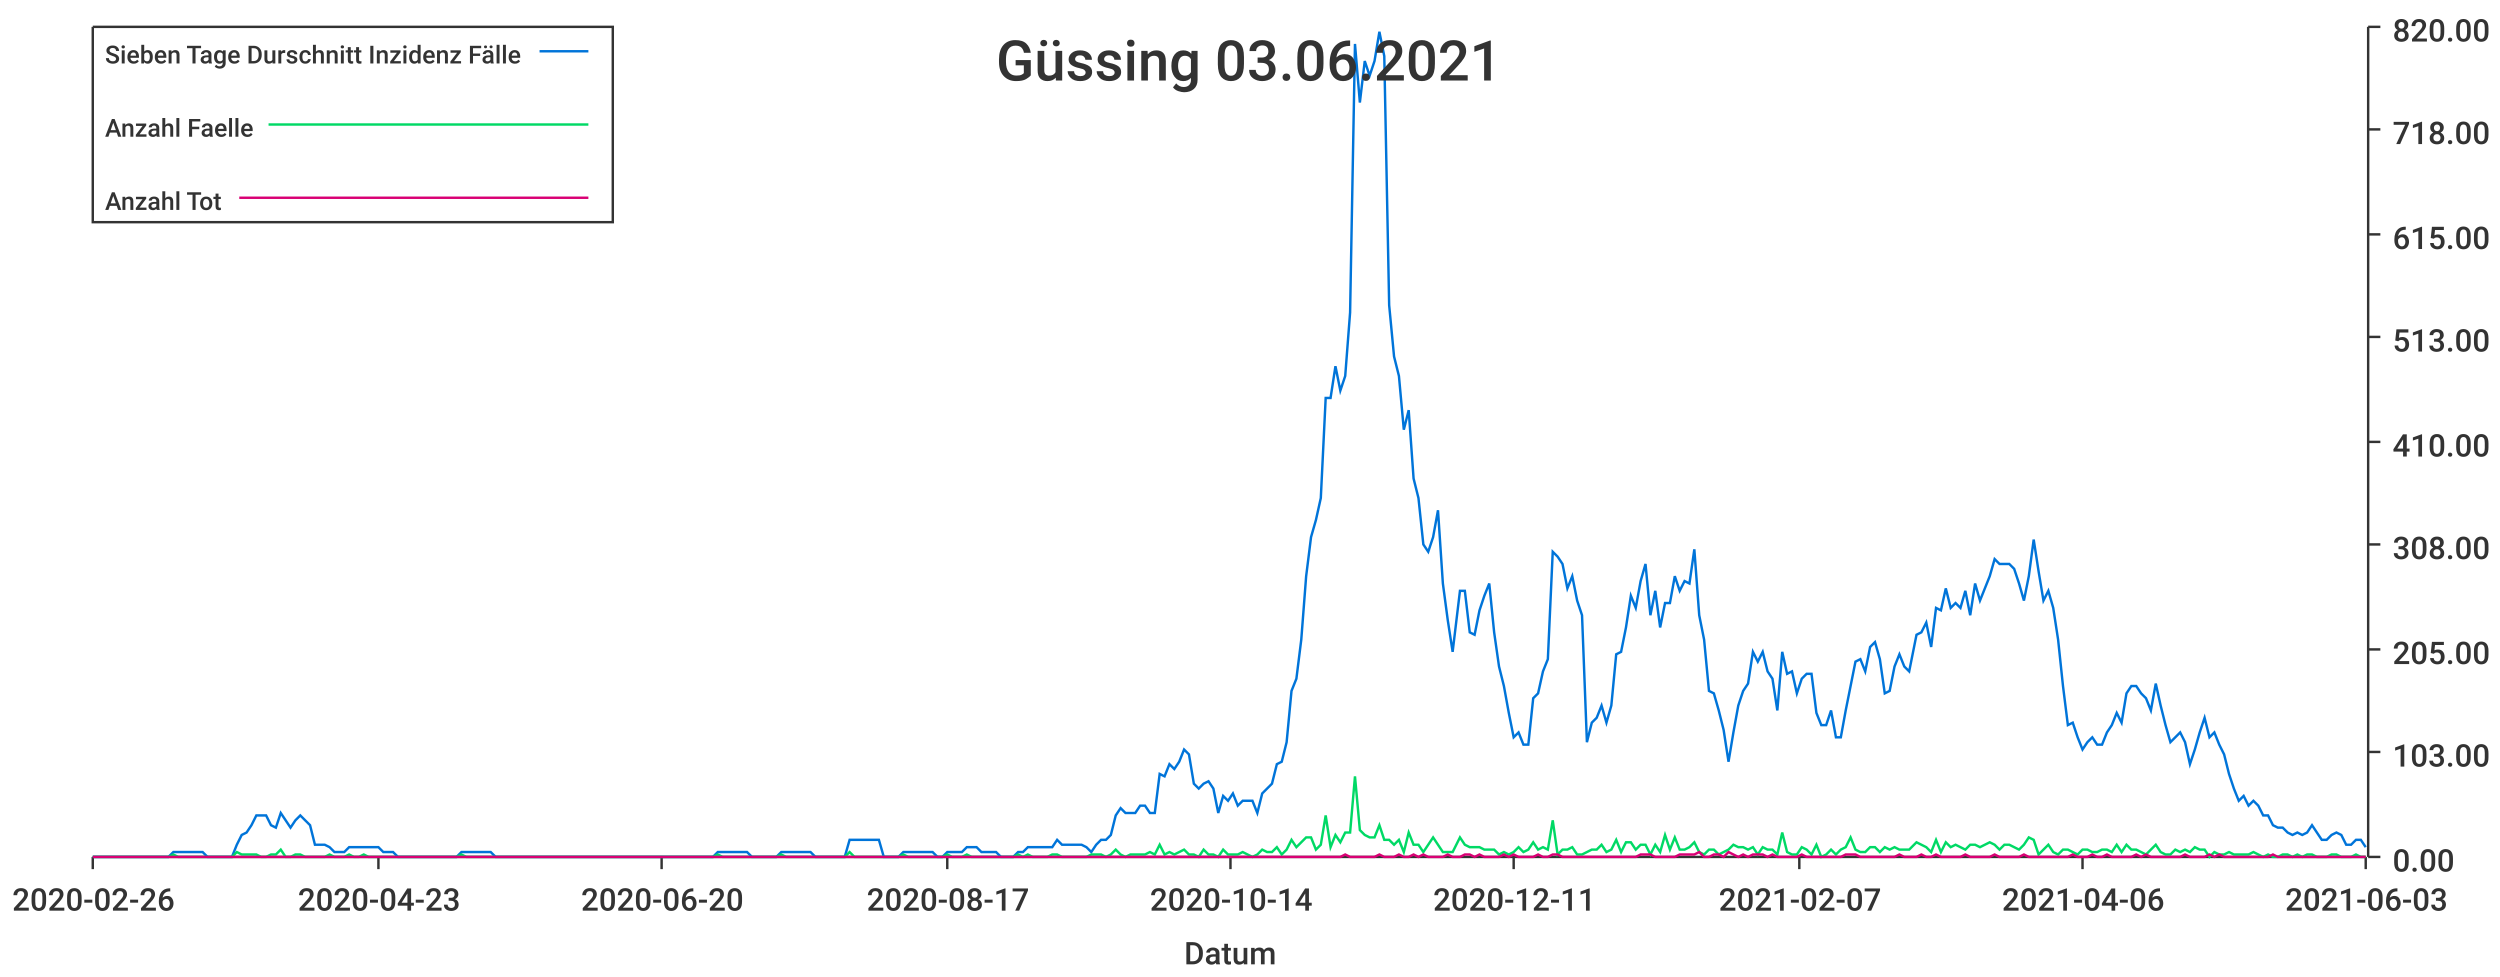
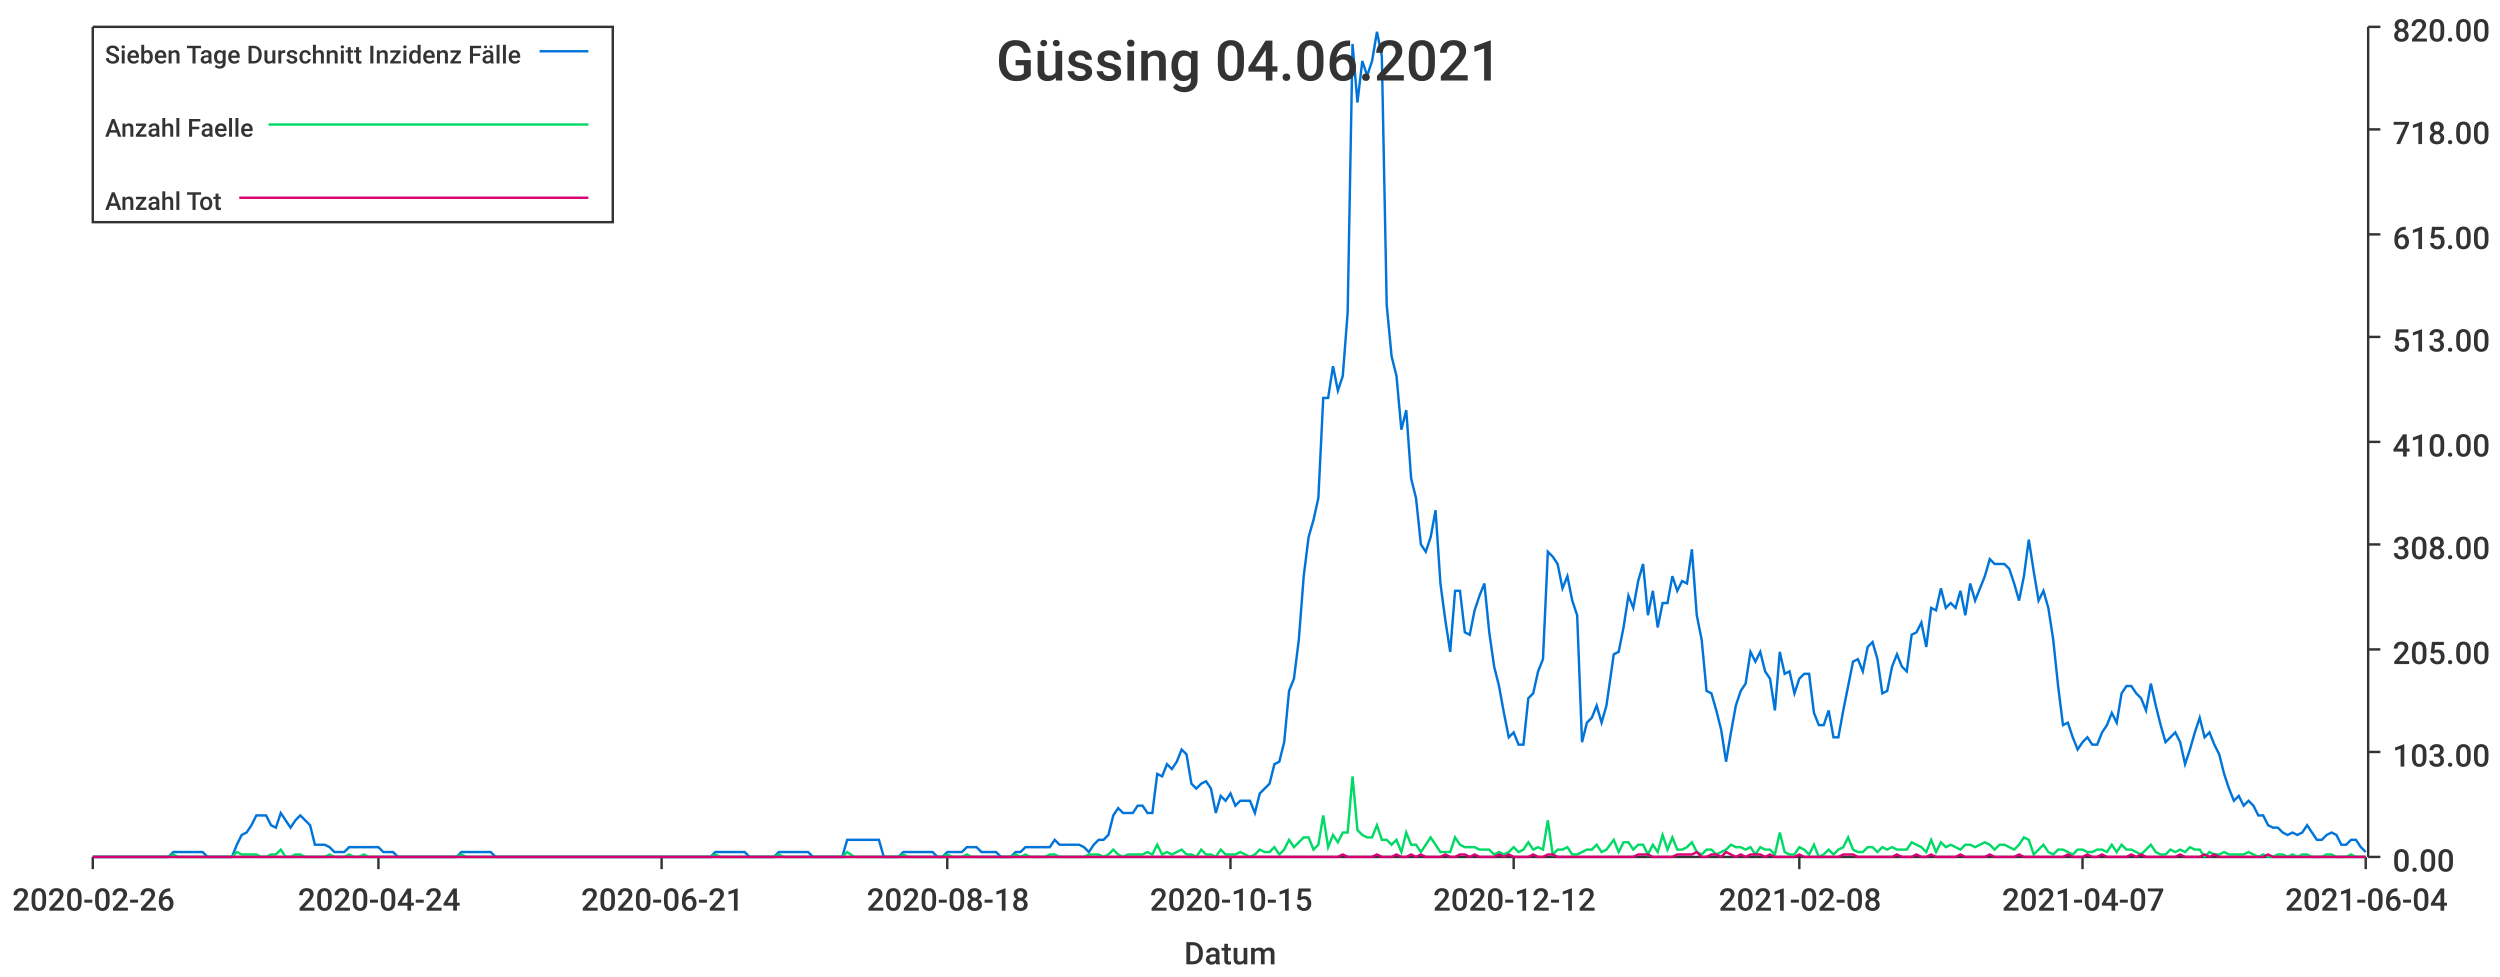
<svg xmlns="http://www.w3.org/2000/svg" width="1024" height="400">\n<path d="M 0 0 L 1024 0 L 1024 400 L 0 400 L 0 0" style="stroke-width:0;stroke:rgba(255,255,255,1.0);fill:rgba(255,255,255,1.0)" />
  <path d="M 38 11 L 969 11 L 969 351 L 38 351 L 38 11" style="stroke-width:0;stroke:rgba(255,255,255,1.0);fill:rgba(255,255,255,1.0)" />
  <path d="M 38 351 L 969 351" style="stroke-width:1;stroke:rgba(51,51,51,1.0);fill:none" />
  <path d="M 38 351 L 38 356" style="stroke-width:1;stroke:rgba(51,51,51,1.0);fill:none" />
  <text x="5" y="373" style="stroke-width:0;stroke:none;fill:rgba(51,51,51,1.0);font-size:12.8px;font-family:'Roboto Medium',sans-serif">2020-02-26</text>
  <path d="M 155 351 L 155 356" style="stroke-width:1;stroke:rgba(51,51,51,1.0);fill:none" />
-   <text x="122" y="373" style="stroke-width:0;stroke:none;fill:rgba(51,51,51,1.0);font-size:12.8px;font-family:'Roboto Medium',sans-serif">2020-04-23</text>
+   <text x="122" y="373" style="stroke-width:0;stroke:none;fill:rgba(51,51,51,1.0);font-size:12.8px;font-family:'Roboto Medium',sans-serif">2020-04-24</text>
  <path d="M 271 351 L 271 356" style="stroke-width:1;stroke:rgba(51,51,51,1.0);fill:none" />
-   <text x="238" y="373" style="stroke-width:0;stroke:none;fill:rgba(51,51,51,1.0);font-size:12.8px;font-family:'Roboto Medium',sans-serif">2020-06-20</text>
+   <text x="238" y="373" style="stroke-width:0;stroke:none;fill:rgba(51,51,51,1.0);font-size:12.8px;font-family:'Roboto Medium',sans-serif">2020-06-21</text>
  <path d="M 388 351 L 388 356" style="stroke-width:1;stroke:rgba(51,51,51,1.0);fill:none" />
-   <text x="355" y="373" style="stroke-width:0;stroke:none;fill:rgba(51,51,51,1.0);font-size:12.8px;font-family:'Roboto Medium',sans-serif">2020-08-17</text>
+   <text x="355" y="373" style="stroke-width:0;stroke:none;fill:rgba(51,51,51,1.0);font-size:12.8px;font-family:'Roboto Medium',sans-serif">2020-08-18</text>
  <path d="M 504 351 L 504 356" style="stroke-width:1;stroke:rgba(51,51,51,1.0);fill:none" />
-   <text x="471" y="373" style="stroke-width:0;stroke:none;fill:rgba(51,51,51,1.0);font-size:12.8px;font-family:'Roboto Medium',sans-serif">2020-10-14</text>
+   <text x="471" y="373" style="stroke-width:0;stroke:none;fill:rgba(51,51,51,1.0);font-size:12.8px;font-family:'Roboto Medium',sans-serif">2020-10-15</text>
  <path d="M 620 351 L 620 356" style="stroke-width:1;stroke:rgba(51,51,51,1.0);fill:none" />
-   <text x="587" y="373" style="stroke-width:0;stroke:none;fill:rgba(51,51,51,1.0);font-size:12.8px;font-family:'Roboto Medium',sans-serif">2020-12-11</text>
+   <text x="587" y="373" style="stroke-width:0;stroke:none;fill:rgba(51,51,51,1.0);font-size:12.8px;font-family:'Roboto Medium',sans-serif">2020-12-12</text>
  <path d="M 737 351 L 737 356" style="stroke-width:1;stroke:rgba(51,51,51,1.0);fill:none" />
-   <text x="704" y="373" style="stroke-width:0;stroke:none;fill:rgba(51,51,51,1.0);font-size:12.8px;font-family:'Roboto Medium',sans-serif">2021-02-07</text>
+   <text x="704" y="373" style="stroke-width:0;stroke:none;fill:rgba(51,51,51,1.0);font-size:12.8px;font-family:'Roboto Medium',sans-serif">2021-02-08</text>
  <path d="M 853 351 L 853 356" style="stroke-width:1;stroke:rgba(51,51,51,1.0);fill:none" />
-   <text x="820" y="373" style="stroke-width:0;stroke:none;fill:rgba(51,51,51,1.0);font-size:12.8px;font-family:'Roboto Medium',sans-serif">2021-04-06</text>
+   <text x="820" y="373" style="stroke-width:0;stroke:none;fill:rgba(51,51,51,1.0);font-size:12.8px;font-family:'Roboto Medium',sans-serif">2021-04-07</text>
  <path d="M 969 351 L 969 356" style="stroke-width:1;stroke:rgba(51,51,51,1.0);fill:none" />
-   <text x="936" y="373" style="stroke-width:0;stroke:none;fill:rgba(51,51,51,1.0);font-size:12.8px;font-family:'Roboto Medium',sans-serif">2021-06-03</text>
+   <text x="936" y="373" style="stroke-width:0;stroke:none;fill:rgba(51,51,51,1.0);font-size:12.8px;font-family:'Roboto Medium',sans-serif">2021-06-04</text>
  <text x="485" y="395" style="stroke-width:0;stroke:none;fill:rgba(51,51,51,1.0);font-size:12.8px;font-family:'Roboto Medium',sans-serif">Datum</text>
  <path d="M 970 351 L 970 11" style="stroke-width:1;stroke:rgba(51,51,51,1.0);fill:none" />
  <path d="M 970 351 L 975 351" style="stroke-width:1;stroke:rgba(51,51,51,1.0);fill:none" />
  <text x="980" y="357" style="stroke-width:0;stroke:none;fill:rgba(51,51,51,1.0);font-size:12.8px;font-family:'Roboto Medium',sans-serif">0.00</text>
  <path d="M 970 308 L 975 308" style="stroke-width:1;stroke:rgba(51,51,51,1.0);fill:none" />
  <text x="980" y="314" style="stroke-width:0;stroke:none;fill:rgba(51,51,51,1.0);font-size:12.8px;font-family:'Roboto Medium',sans-serif">103.00</text>
  <path d="M 970 266 L 975 266" style="stroke-width:1;stroke:rgba(51,51,51,1.0);fill:none" />
  <text x="980" y="272" style="stroke-width:0;stroke:none;fill:rgba(51,51,51,1.0);font-size:12.8px;font-family:'Roboto Medium',sans-serif">205.00</text>
  <path d="M 970 223 L 975 223" style="stroke-width:1;stroke:rgba(51,51,51,1.0);fill:none" />
  <text x="980" y="229" style="stroke-width:0;stroke:none;fill:rgba(51,51,51,1.0);font-size:12.8px;font-family:'Roboto Medium',sans-serif">308.00</text>
  <path d="M 970 181 L 975 181" style="stroke-width:1;stroke:rgba(51,51,51,1.0);fill:none" />
  <text x="980" y="187" style="stroke-width:0;stroke:none;fill:rgba(51,51,51,1.0);font-size:12.8px;font-family:'Roboto Medium',sans-serif">410.00</text>
  <path d="M 970 138 L 975 138" style="stroke-width:1;stroke:rgba(51,51,51,1.0);fill:none" />
  <text x="980" y="144" style="stroke-width:0;stroke:none;fill:rgba(51,51,51,1.0);font-size:12.8px;font-family:'Roboto Medium',sans-serif">513.00</text>
  <path d="M 970 96 L 975 96" style="stroke-width:1;stroke:rgba(51,51,51,1.0);fill:none" />
  <text x="980" y="102" style="stroke-width:0;stroke:none;fill:rgba(51,51,51,1.0);font-size:12.8px;font-family:'Roboto Medium',sans-serif">615.00</text>
  <path d="M 970 53 L 975 53" style="stroke-width:1;stroke:rgba(51,51,51,1.0);fill:none" />
  <text x="980" y="59" style="stroke-width:0;stroke:none;fill:rgba(51,51,51,1.0);font-size:12.8px;font-family:'Roboto Medium',sans-serif">718.00</text>
  <path d="M 970 11 L 975 11" style="stroke-width:1;stroke:rgba(51,51,51,1.0);fill:none" />
  <text x="980" y="17" style="stroke-width:0;stroke:none;fill:rgba(51,51,51,1.0);font-size:12.8px;font-family:'Roboto Medium',sans-serif">820.00</text>
-   <path d="M 38 351 L 41 351 L 43 351 L 45 351 L 47 351 L 49 351 L 51 351 L 53 351 L 55 351 L 57 351 L 59 351 L 61 351 L 63 351 L 65 351 L 67 351 L 69 351 L 71 349 L 73 349 L 75 349 L 77 349 L 79 349 L 81 349 L 83 349 L 85 351 L 87 351 L 89 351 L 91 351 L 93 351 L 95 351 L 97 346 L 99 342 L 101 341 L 103 338 L 105 334 L 107 334 L 109 334 L 111 338 L 113 339 L 115 333 L 117 336 L 119 339 L 121 336 L 123 334 L 125 336 L 127 338 L 129 346 L 131 346 L 133 346 L 135 347 L 137 349 L 139 349 L 141 349 L 143 347 L 145 347 L 147 347 L 149 347 L 151 347 L 153 347 L 155 347 L 157 349 L 159 349 L 161 349 L 163 351 L 165 351 L 167 351 L 169 351 L 171 351 L 173 351 L 175 351 L 177 351 L 179 351 L 181 351 L 183 351 L 185 351 L 187 351 L 189 349 L 191 349 L 193 349 L 195 349 L 197 349 L 199 349 L 201 349 L 203 351 L 205 351 L 207 351 L 209 351 L 211 351 L 213 351 L 215 351 L 217 351 L 219 351 L 221 351 L 223 351 L 226 351 L 228 351 L 230 351 L 232 351 L 234 351 L 236 351 L 238 351 L 240 351 L 242 351 L 244 351 L 246 351 L 248 351 L 250 351 L 252 351 L 254 351 L 256 351 L 258 351 L 260 351 L 262 351 L 264 351 L 266 351 L 268 351 L 270 351 L 272 351 L 274 351 L 276 351 L 278 351 L 280 351 L 282 351 L 284 351 L 286 351 L 288 351 L 290 351 L 292 351 L 294 349 L 296 349 L 298 349 L 300 349 L 302 349 L 304 349 L 306 349 L 308 351 L 310 351 L 312 351 L 314 351 L 316 351 L 318 351 L 320 349 L 322 349 L 324 349 L 326 349 L 328 349 L 330 349 L 332 349 L 334 351 L 336 351 L 338 351 L 340 351 L 342 351 L 344 351 L 346 351 L 348 344 L 350 344 L 352 344 L 354 344 L 356 344 L 358 344 L 360 344 L 362 351 L 364 351 L 366 351 L 368 351 L 370 349 L 372 349 L 374 349 L 376 349 L 378 349 L 380 349 L 382 349 L 384 351 L 386 351 L 388 349 L 390 349 L 392 349 L 394 349 L 396 347 L 398 347 L 400 347 L 402 349 L 404 349 L 406 349 L 408 349 L 410 351 L 413 351 L 415 351 L 417 349 L 419 349 L 421 347 L 423 347 L 425 347 L 427 347 L 429 347 L 431 347 L 433 344 L 435 346 L 437 346 L 439 346 L 441 346 L 443 346 L 445 347 L 447 349 L 449 346 L 451 344 L 453 344 L 455 342 L 457 334 L 459 331 L 461 333 L 463 333 L 465 333 L 467 330 L 469 330 L 471 333 L 473 333 L 475 317 L 477 318 L 479 313 L 481 315 L 483 312 L 485 307 L 487 309 L 489 321 L 491 323 L 493 321 L 495 320 L 497 323 L 499 333 L 501 326 L 503 328 L 505 325 L 507 330 L 509 328 L 511 328 L 513 328 L 515 333 L 517 325 L 519 323 L 521 321 L 523 313 L 525 312 L 527 304 L 529 283 L 531 278 L 533 262 L 535 236 L 537 220 L 539 213 L 541 204 L 543 163 L 545 163 L 547 150 L 549 160 L 551 154 L 553 128 L 555 18 L 557 42 L 559 25 L 561 31 L 563 25 L 565 13 L 567 23 L 569 125 L 571 146 L 573 154 L 575 176 L 577 168 L 579 196 L 581 204 L 583 223 L 585 226 L 587 220 L 589 209 L 591 239 L 593 254 L 595 267 L 598 242 L 600 242 L 602 259 L 604 260 L 606 250 L 608 244 L 610 239 L 612 259 L 614 273 L 616 281 L 618 292 L 620 302 L 622 300 L 624 305 L 626 305 L 628 286 L 630 284 L 632 275 L 634 270 L 636 226 L 638 228 L 640 231 L 642 241 L 644 236 L 646 246 L 648 252 L 650 304 L 652 296 L 654 294 L 656 289 L 658 296 L 660 289 L 662 268 L 664 267 L 666 257 L 668 244 L 670 249 L 672 238 L 674 231 L 676 252 L 678 242 L 680 257 L 682 247 L 684 247 L 686 236 L 688 242 L 690 238 L 692 239 L 694 225 L 696 252 L 698 262 L 700 283 L 702 284 L 704 291 L 706 299 L 708 312 L 710 300 L 712 289 L 714 283 L 716 280 L 718 267 L 720 271 L 722 267 L 724 275 L 726 278 L 728 291 L 730 267 L 732 276 L 734 275 L 736 284 L 738 278 L 740 276 L 742 276 L 744 292 L 746 297 L 748 297 L 750 291 L 752 302 L 754 302 L 756 291 L 758 281 L 760 271 L 762 270 L 764 275 L 766 265 L 768 263 L 770 270 L 772 284 L 774 283 L 776 273 L 778 268 L 780 273 L 782 275 L 785 260 L 787 259 L 789 255 L 791 265 L 793 249 L 795 250 L 797 241 L 799 249 L 801 247 L 803 249 L 805 242 L 807 252 L 809 239 L 811 246 L 813 241 L 815 236 L 817 229 L 819 231 L 821 231 L 823 231 L 825 233 L 827 239 L 829 246 L 831 236 L 833 221 L 835 234 L 837 246 L 839 242 L 841 249 L 843 262 L 845 281 L 847 297 L 849 296 L 851 302 L 853 307 L 855 304 L 857 302 L 859 305 L 861 305 L 863 300 L 865 297 L 867 292 L 869 296 L 871 284 L 873 281 L 875 281 L 877 284 L 879 286 L 881 291 L 883 280 L 885 289 L 887 297 L 889 304 L 891 302 L 893 300 L 895 304 L 897 313 L 899 307 L 901 300 L 903 294 L 905 302 L 907 300 L 909 305 L 911 309 L 913 317 L 915 323 L 917 328 L 919 326 L 921 330 L 923 328 L 925 330 L 927 334 L 929 334 L 931 338 L 933 339 L 935 339 L 937 341 L 939 342 L 941 341 L 943 342 L 945 341 L 947 338 L 949 341 L 951 344 L 953 344 L 955 342 L 957 341 L 959 342 L 961 346 L 963 346 L 965 344 L 967 344 L 969 347" style="stroke-width:1;stroke:rgba(0,116,217,1.0);fill:none" />
-   <path d="M 38 351 L 41 351 L 43 351 L 45 351 L 47 351 L 49 351 L 51 351 L 53 351 L 55 351 L 57 351 L 59 351 L 61 351 L 63 351 L 65 351 L 67 351 L 69 351 L 71 350 L 73 351 L 75 351 L 77 351 L 79 351 L 81 351 L 83 351 L 85 351 L 87 351 L 89 351 L 91 351 L 93 351 L 95 351 L 97 349 L 99 350 L 101 350 L 103 350 L 105 350 L 107 351 L 109 351 L 111 350 L 113 350 L 115 348 L 117 351 L 119 351 L 121 350 L 123 350 L 125 351 L 127 351 L 129 351 L 131 351 L 133 351 L 135 350 L 137 351 L 139 351 L 141 351 L 143 350 L 145 351 L 147 351 L 149 350 L 151 351 L 153 351 L 155 351 L 157 351 L 159 351 L 161 351 L 163 351 L 165 351 L 167 351 L 169 351 L 171 351 L 173 351 L 175 351 L 177 351 L 179 351 L 181 351 L 183 351 L 185 351 L 187 351 L 189 350 L 191 351 L 193 351 L 195 351 L 197 351 L 199 351 L 201 351 L 203 351 L 205 351 L 207 351 L 209 351 L 211 351 L 213 351 L 215 351 L 217 351 L 219 351 L 221 351 L 223 351 L 226 351 L 228 351 L 230 351 L 232 351 L 234 351 L 236 351 L 238 351 L 240 351 L 242 351 L 244 351 L 246 351 L 248 351 L 250 351 L 252 351 L 254 351 L 256 351 L 258 351 L 260 351 L 262 351 L 264 351 L 266 351 L 268 351 L 270 351 L 272 351 L 274 351 L 276 351 L 278 351 L 280 351 L 282 351 L 284 351 L 286 351 L 288 351 L 290 351 L 292 351 L 294 350 L 296 351 L 298 351 L 300 351 L 302 351 L 304 351 L 306 351 L 308 351 L 310 351 L 312 351 L 314 351 L 316 351 L 318 351 L 320 350 L 322 351 L 324 351 L 326 351 L 328 351 L 330 351 L 332 351 L 334 351 L 336 351 L 338 351 L 340 351 L 342 351 L 344 351 L 346 351 L 348 349 L 350 351 L 352 351 L 354 351 L 356 351 L 358 351 L 360 351 L 362 351 L 364 351 L 366 351 L 368 351 L 370 350 L 372 351 L 374 351 L 376 351 L 378 351 L 380 351 L 382 351 L 384 351 L 386 351 L 388 350 L 390 351 L 392 351 L 394 351 L 396 350 L 398 351 L 400 351 L 402 351 L 404 351 L 406 351 L 408 351 L 410 351 L 413 351 L 415 351 L 417 350 L 419 351 L 421 350 L 423 351 L 425 351 L 427 351 L 429 351 L 431 350 L 433 350 L 435 351 L 437 351 L 439 351 L 441 351 L 443 351 L 445 351 L 447 350 L 449 350 L 451 350 L 453 351 L 455 350 L 457 348 L 459 350 L 461 351 L 463 350 L 465 350 L 467 350 L 469 350 L 471 349 L 473 350 L 475 346 L 477 350 L 479 349 L 481 350 L 483 349 L 485 348 L 487 350 L 489 350 L 491 351 L 493 348 L 495 350 L 497 350 L 499 351 L 501 348 L 503 350 L 505 350 L 507 350 L 509 349 L 511 350 L 513 351 L 515 350 L 517 348 L 519 349 L 521 349 L 523 347 L 525 350 L 527 348 L 529 344 L 531 347 L 533 345 L 535 343 L 537 343 L 539 348 L 541 346 L 543 334 L 545 347 L 547 342 L 549 345 L 551 341 L 553 341 L 555 318 L 557 340 L 559 342 L 561 343 L 563 343 L 565 338 L 567 344 L 569 344 L 571 346 L 573 344 L 575 349 L 577 341 L 579 346 L 581 346 L 583 349 L 585 346 L 587 343 L 589 346 L 591 349 L 593 349 L 595 349 L 598 343 L 600 346 L 602 347 L 604 347 L 606 347 L 608 348 L 610 348 L 612 348 L 614 350 L 616 349 L 618 350 L 620 349 L 622 347 L 624 349 L 626 348 L 628 345 L 630 348 L 632 347 L 634 348 L 636 336 L 638 350 L 640 348 L 642 348 L 644 347 L 646 350 L 648 350 L 650 349 L 652 348 L 654 348 L 656 346 L 658 349 L 660 348 L 662 344 L 664 349 L 666 345 L 668 345 L 670 348 L 672 346 L 674 346 L 676 350 L 678 346 L 680 349 L 682 342 L 684 348 L 686 343 L 688 348 L 690 348 L 692 347 L 694 345 L 696 349 L 698 350 L 700 348 L 702 348 L 704 350 L 706 349 L 708 348 L 710 346 L 712 347 L 714 347 L 716 348 L 718 347 L 720 350 L 722 347 L 724 348 L 726 348 L 728 350 L 730 341 L 732 349 L 734 350 L 736 350 L 738 347 L 740 348 L 742 350 L 744 346 L 746 351 L 748 350 L 750 348 L 752 350 L 754 348 L 756 347 L 758 343 L 760 348 L 762 349 L 764 349 L 766 347 L 768 347 L 770 349 L 772 347 L 774 348 L 776 347 L 778 348 L 780 348 L 782 348 L 785 345 L 787 346 L 789 347 L 791 349 L 793 344 L 795 349 L 797 345 L 799 347 L 801 346 L 803 347 L 805 348 L 807 346 L 809 346 L 811 347 L 813 346 L 815 345 L 817 346 L 819 348 L 821 346 L 823 346 L 825 347 L 827 348 L 829 346 L 831 343 L 833 344 L 835 350 L 837 348 L 839 346 L 841 349 L 843 350 L 845 348 L 847 348 L 849 349 L 851 350 L 853 348 L 855 348 L 857 349 L 859 349 L 861 348 L 863 348 L 865 349 L 867 346 L 869 349 L 871 346 L 873 348 L 875 348 L 877 349 L 879 350 L 881 348 L 883 346 L 885 349 L 887 350 L 889 350 L 891 348 L 893 349 L 895 348 L 897 349 L 899 347 L 901 348 L 903 348 L 905 351 L 907 349 L 909 350 L 911 350 L 913 349 L 915 350 L 917 350 L 919 350 L 921 350 L 923 349 L 925 350 L 927 351 L 929 350 L 931 351 L 933 351 L 935 350 L 937 350 L 939 351 L 941 350 L 943 351 L 945 350 L 947 350 L 949 351 L 951 351 L 953 351 L 955 350 L 957 350 L 959 351 L 961 351 L 963 351 L 965 350 L 967 351 L 969 351" style="stroke-width:1;stroke:rgba(0,217,101,1.0);fill:none" />
-   <path d="M 38 351 L 41 351 L 43 351 L 45 351 L 47 351 L 49 351 L 51 351 L 53 351 L 55 351 L 57 351 L 59 351 L 61 351 L 63 351 L 65 351 L 67 351 L 69 351 L 71 351 L 73 351 L 75 351 L 77 351 L 79 351 L 81 351 L 83 351 L 85 351 L 87 351 L 89 351 L 91 351 L 93 351 L 95 351 L 97 351 L 99 351 L 101 351 L 103 351 L 105 351 L 107 351 L 109 351 L 111 351 L 113 351 L 115 351 L 117 351 L 119 351 L 121 351 L 123 351 L 125 351 L 127 351 L 129 351 L 131 351 L 133 351 L 135 351 L 137 351 L 139 351 L 141 351 L 143 351 L 145 351 L 147 351 L 149 351 L 151 351 L 153 351 L 155 351 L 157 351 L 159 351 L 161 351 L 163 351 L 165 351 L 167 351 L 169 351 L 171 351 L 173 351 L 175 351 L 177 351 L 179 351 L 181 351 L 183 351 L 185 351 L 187 351 L 189 351 L 191 351 L 193 351 L 195 351 L 197 351 L 199 351 L 201 351 L 203 351 L 205 351 L 207 351 L 209 351 L 211 351 L 213 351 L 215 351 L 217 351 L 219 351 L 221 351 L 223 351 L 226 351 L 228 351 L 230 351 L 232 351 L 234 351 L 236 351 L 238 351 L 240 351 L 242 351 L 244 351 L 246 351 L 248 351 L 250 351 L 252 351 L 254 351 L 256 351 L 258 351 L 260 351 L 262 351 L 264 351 L 266 351 L 268 351 L 270 351 L 272 351 L 274 351 L 276 351 L 278 351 L 280 351 L 282 351 L 284 351 L 286 351 L 288 351 L 290 351 L 292 351 L 294 351 L 296 351 L 298 351 L 300 351 L 302 351 L 304 351 L 306 351 L 308 351 L 310 351 L 312 351 L 314 351 L 316 351 L 318 351 L 320 351 L 322 351 L 324 351 L 326 351 L 328 351 L 330 351 L 332 351 L 334 351 L 336 351 L 338 351 L 340 351 L 342 351 L 344 351 L 346 351 L 348 351 L 350 351 L 352 351 L 354 351 L 356 351 L 358 351 L 360 351 L 362 351 L 364 351 L 366 351 L 368 351 L 370 351 L 372 351 L 374 351 L 376 351 L 378 351 L 380 351 L 382 351 L 384 351 L 386 351 L 388 351 L 390 351 L 392 351 L 394 351 L 396 351 L 398 351 L 400 351 L 402 351 L 404 351 L 406 351 L 408 351 L 410 351 L 413 351 L 415 351 L 417 351 L 419 351 L 421 351 L 423 351 L 425 351 L 427 351 L 429 351 L 431 351 L 433 351 L 435 351 L 437 351 L 439 351 L 441 351 L 443 351 L 445 351 L 447 351 L 449 351 L 451 351 L 453 351 L 455 351 L 457 351 L 459 351 L 461 351 L 463 351 L 465 351 L 467 351 L 469 351 L 471 351 L 473 351 L 475 351 L 477 351 L 479 351 L 481 351 L 483 351 L 485 351 L 487 351 L 489 351 L 491 351 L 493 351 L 495 351 L 497 351 L 499 351 L 501 351 L 503 351 L 505 351 L 507 351 L 509 351 L 511 351 L 513 351 L 515 351 L 517 351 L 519 351 L 521 351 L 523 351 L 525 351 L 527 351 L 529 351 L 531 351 L 533 351 L 535 351 L 537 351 L 539 351 L 541 351 L 543 351 L 545 351 L 547 351 L 549 351 L 551 350 L 553 351 L 555 351 L 557 351 L 559 351 L 561 351 L 563 351 L 565 350 L 567 351 L 569 351 L 571 351 L 573 350 L 575 351 L 577 351 L 579 350 L 581 351 L 583 350 L 585 351 L 587 351 L 589 351 L 591 351 L 593 350 L 595 351 L 598 351 L 600 350 L 602 350 L 604 351 L 606 350 L 608 351 L 610 351 L 612 351 L 614 351 L 616 350 L 618 351 L 620 350 L 622 351 L 624 351 L 626 351 L 628 351 L 630 350 L 632 351 L 634 351 L 636 350 L 638 350 L 640 351 L 642 351 L 644 351 L 646 351 L 648 351 L 650 351 L 652 351 L 654 351 L 656 351 L 658 351 L 660 351 L 662 351 L 664 351 L 666 351 L 668 351 L 670 351 L 672 350 L 674 350 L 676 350 L 678 351 L 680 351 L 682 351 L 684 351 L 686 351 L 688 350 L 690 350 L 692 350 L 694 350 L 696 349 L 698 351 L 700 351 L 702 350 L 704 350 L 706 351 L 708 349 L 710 350 L 712 351 L 714 350 L 716 351 L 718 350 L 720 350 L 722 350 L 724 351 L 726 350 L 728 351 L 730 351 L 732 351 L 734 351 L 736 351 L 738 350 L 740 351 L 742 351 L 744 351 L 746 351 L 748 351 L 750 351 L 752 351 L 754 351 L 756 350 L 758 350 L 760 350 L 762 351 L 764 351 L 766 351 L 768 351 L 770 351 L 772 351 L 774 351 L 776 351 L 778 350 L 780 351 L 782 351 L 785 351 L 787 350 L 789 351 L 791 351 L 793 350 L 795 351 L 797 351 L 799 351 L 801 351 L 803 351 L 805 350 L 807 351 L 809 351 L 811 351 L 813 351 L 815 351 L 817 350 L 819 351 L 821 351 L 823 351 L 825 351 L 827 351 L 829 350 L 831 351 L 833 351 L 835 351 L 837 351 L 839 351 L 841 351 L 843 351 L 845 351 L 847 351 L 849 350 L 851 351 L 853 351 L 855 351 L 857 350 L 859 351 L 861 351 L 863 350 L 865 351 L 867 351 L 869 351 L 871 351 L 873 351 L 875 350 L 877 351 L 879 350 L 881 351 L 883 351 L 885 351 L 887 351 L 889 351 L 891 351 L 893 351 L 895 350 L 897 351 L 899 351 L 901 351 L 903 351 L 905 350 L 907 351 L 909 350 L 911 351 L 913 351 L 915 351 L 917 351 L 919 351 L 921 351 L 923 351 L 925 351 L 927 351 L 929 351 L 931 350 L 933 351 L 935 351 L 937 351 L 939 351 L 941 351 L 943 351 L 945 351 L 947 351 L 949 351 L 951 351 L 953 351 L 955 351 L 957 351 L 959 351 L 961 351 L 963 351 L 965 351 L 967 351 L 969 351" style="stroke-width:1;stroke:rgba(217,0,116,1.0);fill:none" />
-   <text x="408" y="33" style="stroke-width:0;stroke:none;fill:rgba(51,51,51,1.0);font-size:23.0px;font-family:'Roboto Medium',sans-serif">Güssing 03.06.2021</text>
+   <path d="M 38 351 L 41 351 L 43 351 L 45 351 L 47 351 L 49 351 L 51 351 L 53 351 L 55 351 L 57 351 L 59 351 L 61 351 L 63 351 L 65 351 L 67 351 L 69 351 L 71 349 L 73 349 L 75 349 L 77 349 L 79 349 L 81 349 L 83 349 L 85 351 L 87 351 L 89 351 L 91 351 L 93 351 L 95 351 L 97 346 L 99 342 L 101 341 L 103 338 L 105 334 L 107 334 L 109 334 L 111 338 L 113 339 L 115 333 L 117 336 L 119 339 L 121 336 L 123 334 L 125 336 L 127 338 L 129 346 L 131 346 L 133 346 L 135 347 L 137 349 L 139 349 L 141 349 L 143 347 L 145 347 L 147 347 L 149 347 L 151 347 L 153 347 L 155 347 L 157 349 L 159 349 L 161 349 L 163 351 L 165 351 L 167 351 L 169 351 L 171 351 L 173 351 L 175 351 L 177 351 L 179 351 L 181 351 L 183 351 L 185 351 L 187 351 L 189 349 L 191 349 L 193 349 L 195 349 L 197 349 L 199 349 L 201 349 L 203 351 L 205 351 L 207 351 L 209 351 L 211 351 L 213 351 L 215 351 L 217 351 L 219 351 L 221 351 L 223 351 L 225 351 L 227 351 L 229 351 L 231 351 L 233 351 L 235 351 L 237 351 L 239 351 L 241 351 L 243 351 L 245 351 L 247 351 L 249 351 L 251 351 L 253 351 L 255 351 L 257 351 L 259 351 L 261 351 L 263 351 L 265 351 L 267 351 L 269 351 L 271 351 L 273 351 L 275 351 L 277 351 L 279 351 L 281 351 L 283 351 L 285 351 L 287 351 L 289 351 L 291 351 L 293 349 L 295 349 L 297 349 L 299 349 L 301 349 L 303 349 L 305 349 L 307 351 L 309 351 L 311 351 L 313 351 L 315 351 L 317 351 L 319 349 L 321 349 L 323 349 L 325 349 L 327 349 L 329 349 L 331 349 L 333 351 L 335 351 L 337 351 L 339 351 L 341 351 L 343 351 L 345 351 L 347 344 L 350 344 L 352 344 L 354 344 L 356 344 L 358 344 L 360 344 L 362 351 L 364 351 L 366 351 L 368 351 L 370 349 L 372 349 L 374 349 L 376 349 L 378 349 L 380 349 L 382 349 L 384 351 L 386 351 L 388 349 L 390 349 L 392 349 L 394 349 L 396 347 L 398 347 L 400 347 L 402 349 L 404 349 L 406 349 L 408 349 L 410 351 L 412 351 L 414 351 L 416 349 L 418 349 L 420 347 L 422 347 L 424 347 L 426 347 L 428 347 L 430 347 L 432 344 L 434 346 L 436 346 L 438 346 L 440 346 L 442 346 L 444 347 L 446 349 L 448 346 L 450 344 L 452 344 L 454 342 L 456 334 L 458 331 L 460 333 L 462 333 L 464 333 L 466 330 L 468 330 L 470 333 L 472 333 L 474 317 L 476 318 L 478 313 L 480 315 L 482 312 L 484 307 L 486 309 L 488 321 L 490 323 L 492 321 L 494 320 L 496 323 L 498 333 L 500 326 L 502 328 L 504 325 L 506 330 L 508 328 L 510 328 L 512 328 L 514 333 L 516 325 L 518 323 L 520 321 L 522 313 L 524 312 L 526 304 L 528 283 L 530 278 L 532 262 L 534 236 L 536 220 L 538 213 L 540 204 L 542 163 L 544 163 L 546 150 L 548 160 L 550 154 L 552 128 L 554 18 L 556 42 L 558 25 L 560 31 L 562 25 L 564 13 L 566 23 L 568 125 L 570 146 L 572 154 L 574 176 L 576 168 L 578 196 L 580 204 L 582 223 L 584 226 L 586 220 L 588 209 L 590 239 L 592 254 L 594 267 L 596 242 L 598 242 L 600 259 L 602 260 L 604 250 L 606 244 L 608 239 L 610 259 L 612 273 L 614 281 L 616 292 L 618 302 L 620 300 L 622 305 L 624 305 L 626 286 L 628 284 L 630 275 L 632 270 L 634 226 L 636 228 L 638 231 L 640 241 L 642 236 L 644 246 L 646 252 L 648 304 L 650 296 L 652 294 L 654 289 L 656 296 L 658 289 L 661 268 L 663 267 L 665 257 L 667 244 L 669 249 L 671 238 L 673 231 L 675 252 L 677 242 L 679 257 L 681 247 L 683 247 L 685 236 L 687 242 L 689 238 L 691 239 L 693 225 L 695 252 L 697 262 L 699 283 L 701 284 L 703 291 L 705 299 L 707 312 L 709 300 L 711 289 L 713 283 L 715 280 L 717 267 L 719 271 L 721 267 L 723 275 L 725 278 L 727 291 L 729 267 L 731 276 L 733 275 L 735 284 L 737 278 L 739 276 L 741 276 L 743 292 L 745 297 L 747 297 L 749 291 L 751 302 L 753 302 L 755 291 L 757 281 L 759 271 L 761 270 L 763 275 L 765 265 L 767 263 L 769 270 L 771 284 L 773 283 L 775 273 L 777 268 L 779 273 L 781 275 L 783 260 L 785 259 L 787 255 L 789 265 L 791 249 L 793 250 L 795 241 L 797 249 L 799 247 L 801 249 L 803 242 L 805 252 L 807 239 L 809 246 L 811 241 L 813 236 L 815 229 L 817 231 L 819 231 L 821 231 L 823 233 L 825 239 L 827 246 L 829 236 L 831 221 L 833 234 L 835 246 L 837 242 L 839 249 L 841 262 L 843 281 L 845 297 L 847 296 L 849 302 L 851 307 L 853 304 L 855 302 L 857 305 L 859 305 L 861 300 L 863 297 L 865 292 L 867 296 L 869 284 L 871 281 L 873 281 L 875 284 L 877 286 L 879 291 L 881 280 L 883 289 L 885 297 L 887 304 L 889 302 L 891 300 L 893 304 L 895 313 L 897 307 L 899 300 L 901 294 L 903 302 L 905 300 L 907 305 L 909 309 L 911 317 L 913 323 L 915 328 L 917 326 L 919 330 L 921 328 L 923 330 L 925 334 L 927 334 L 929 338 L 931 339 L 933 339 L 935 341 L 937 342 L 939 341 L 941 342 L 943 341 L 945 338 L 947 341 L 949 344 L 951 344 L 953 342 L 955 341 L 957 342 L 959 346 L 961 346 L 963 344 L 965 344 L 967 347 L 969 349" style="stroke-width:1;stroke:rgba(0,116,217,1.0);fill:none" />
+   <path d="M 38 351 L 41 351 L 43 351 L 45 351 L 47 351 L 49 351 L 51 351 L 53 351 L 55 351 L 57 351 L 59 351 L 61 351 L 63 351 L 65 351 L 67 351 L 69 351 L 71 350 L 73 351 L 75 351 L 77 351 L 79 351 L 81 351 L 83 351 L 85 351 L 87 351 L 89 351 L 91 351 L 93 351 L 95 351 L 97 349 L 99 350 L 101 350 L 103 350 L 105 350 L 107 351 L 109 351 L 111 350 L 113 350 L 115 348 L 117 351 L 119 351 L 121 350 L 123 350 L 125 351 L 127 351 L 129 351 L 131 351 L 133 351 L 135 350 L 137 351 L 139 351 L 141 351 L 143 350 L 145 351 L 147 351 L 149 350 L 151 351 L 153 351 L 155 351 L 157 351 L 159 351 L 161 351 L 163 351 L 165 351 L 167 351 L 169 351 L 171 351 L 173 351 L 175 351 L 177 351 L 179 351 L 181 351 L 183 351 L 185 351 L 187 351 L 189 350 L 191 351 L 193 351 L 195 351 L 197 351 L 199 351 L 201 351 L 203 351 L 205 351 L 207 351 L 209 351 L 211 351 L 213 351 L 215 351 L 217 351 L 219 351 L 221 351 L 223 351 L 225 351 L 227 351 L 229 351 L 231 351 L 233 351 L 235 351 L 237 351 L 239 351 L 241 351 L 243 351 L 245 351 L 247 351 L 249 351 L 251 351 L 253 351 L 255 351 L 257 351 L 259 351 L 261 351 L 263 351 L 265 351 L 267 351 L 269 351 L 271 351 L 273 351 L 275 351 L 277 351 L 279 351 L 281 351 L 283 351 L 285 351 L 287 351 L 289 351 L 291 351 L 293 350 L 295 351 L 297 351 L 299 351 L 301 351 L 303 351 L 305 351 L 307 351 L 309 351 L 311 351 L 313 351 L 315 351 L 317 351 L 319 350 L 321 351 L 323 351 L 325 351 L 327 351 L 329 351 L 331 351 L 333 351 L 335 351 L 337 351 L 339 351 L 341 351 L 343 351 L 345 351 L 347 349 L 350 351 L 352 351 L 354 351 L 356 351 L 358 351 L 360 351 L 362 351 L 364 351 L 366 351 L 368 351 L 370 350 L 372 351 L 374 351 L 376 351 L 378 351 L 380 351 L 382 351 L 384 351 L 386 351 L 388 350 L 390 351 L 392 351 L 394 351 L 396 350 L 398 351 L 400 351 L 402 351 L 404 351 L 406 351 L 408 351 L 410 351 L 412 351 L 414 351 L 416 350 L 418 351 L 420 350 L 422 351 L 424 351 L 426 351 L 428 351 L 430 350 L 432 350 L 434 351 L 436 351 L 438 351 L 440 351 L 442 351 L 444 351 L 446 350 L 448 350 L 450 350 L 452 351 L 454 350 L 456 348 L 458 350 L 460 351 L 462 350 L 464 350 L 466 350 L 468 350 L 470 349 L 472 350 L 474 346 L 476 350 L 478 349 L 480 350 L 482 349 L 484 348 L 486 350 L 488 350 L 490 351 L 492 348 L 494 350 L 496 350 L 498 351 L 500 348 L 502 350 L 504 350 L 506 350 L 508 349 L 510 350 L 512 351 L 514 350 L 516 348 L 518 349 L 520 349 L 522 347 L 524 350 L 526 348 L 528 344 L 530 347 L 532 345 L 534 343 L 536 343 L 538 348 L 540 346 L 542 334 L 544 347 L 546 342 L 548 345 L 550 341 L 552 341 L 554 318 L 556 340 L 558 342 L 560 343 L 562 343 L 564 338 L 566 344 L 568 344 L 570 346 L 572 344 L 574 349 L 576 341 L 578 346 L 580 346 L 582 349 L 584 346 L 586 343 L 588 346 L 590 349 L 592 349 L 594 349 L 596 343 L 598 346 L 600 347 L 602 347 L 604 347 L 606 348 L 608 348 L 610 348 L 612 350 L 614 349 L 616 350 L 618 349 L 620 347 L 622 349 L 624 348 L 626 345 L 628 348 L 630 347 L 632 348 L 634 336 L 636 350 L 638 348 L 640 348 L 642 347 L 644 350 L 646 350 L 648 349 L 650 348 L 652 348 L 654 346 L 656 349 L 658 348 L 661 344 L 663 349 L 665 345 L 667 345 L 669 348 L 671 346 L 673 346 L 675 350 L 677 346 L 679 349 L 681 342 L 683 348 L 685 343 L 687 348 L 689 348 L 691 347 L 693 345 L 695 349 L 697 350 L 699 348 L 701 348 L 703 350 L 705 349 L 707 348 L 709 346 L 711 347 L 713 347 L 715 348 L 717 347 L 719 350 L 721 347 L 723 348 L 725 348 L 727 350 L 729 341 L 731 349 L 733 350 L 735 350 L 737 347 L 739 348 L 741 350 L 743 346 L 745 351 L 747 350 L 749 348 L 751 350 L 753 348 L 755 347 L 757 343 L 759 348 L 761 349 L 763 349 L 765 347 L 767 347 L 769 349 L 771 347 L 773 348 L 775 347 L 777 348 L 779 348 L 781 348 L 783 345 L 785 346 L 787 347 L 789 349 L 791 344 L 793 349 L 795 345 L 797 347 L 799 346 L 801 347 L 803 348 L 805 346 L 807 346 L 809 347 L 811 346 L 813 345 L 815 346 L 817 348 L 819 346 L 821 346 L 823 347 L 825 348 L 827 346 L 829 343 L 831 344 L 833 350 L 835 348 L 837 346 L 839 349 L 841 350 L 843 348 L 845 348 L 847 349 L 849 350 L 851 348 L 853 348 L 855 349 L 857 349 L 859 348 L 861 348 L 863 349 L 865 346 L 867 349 L 869 346 L 871 348 L 873 348 L 875 349 L 877 350 L 879 348 L 881 346 L 883 349 L 885 350 L 887 350 L 889 348 L 891 349 L 893 348 L 895 349 L 897 347 L 899 348 L 901 348 L 903 351 L 905 349 L 907 350 L 909 350 L 911 349 L 913 350 L 915 350 L 917 350 L 919 350 L 921 349 L 923 350 L 925 351 L 927 350 L 929 351 L 931 351 L 933 350 L 935 350 L 937 351 L 939 350 L 941 351 L 943 350 L 945 350 L 947 351 L 949 351 L 951 351 L 953 350 L 955 350 L 957 351 L 959 351 L 961 351 L 963 350 L 965 351 L 967 351 L 969 351" style="stroke-width:1;stroke:rgba(0,217,101,1.0);fill:none" />
+   <path d="M 38 351 L 41 351 L 43 351 L 45 351 L 47 351 L 49 351 L 51 351 L 53 351 L 55 351 L 57 351 L 59 351 L 61 351 L 63 351 L 65 351 L 67 351 L 69 351 L 71 351 L 73 351 L 75 351 L 77 351 L 79 351 L 81 351 L 83 351 L 85 351 L 87 351 L 89 351 L 91 351 L 93 351 L 95 351 L 97 351 L 99 351 L 101 351 L 103 351 L 105 351 L 107 351 L 109 351 L 111 351 L 113 351 L 115 351 L 117 351 L 119 351 L 121 351 L 123 351 L 125 351 L 127 351 L 129 351 L 131 351 L 133 351 L 135 351 L 137 351 L 139 351 L 141 351 L 143 351 L 145 351 L 147 351 L 149 351 L 151 351 L 153 351 L 155 351 L 157 351 L 159 351 L 161 351 L 163 351 L 165 351 L 167 351 L 169 351 L 171 351 L 173 351 L 175 351 L 177 351 L 179 351 L 181 351 L 183 351 L 185 351 L 187 351 L 189 351 L 191 351 L 193 351 L 195 351 L 197 351 L 199 351 L 201 351 L 203 351 L 205 351 L 207 351 L 209 351 L 211 351 L 213 351 L 215 351 L 217 351 L 219 351 L 221 351 L 223 351 L 225 351 L 227 351 L 229 351 L 231 351 L 233 351 L 235 351 L 237 351 L 239 351 L 241 351 L 243 351 L 245 351 L 247 351 L 249 351 L 251 351 L 253 351 L 255 351 L 257 351 L 259 351 L 261 351 L 263 351 L 265 351 L 267 351 L 269 351 L 271 351 L 273 351 L 275 351 L 277 351 L 279 351 L 281 351 L 283 351 L 285 351 L 287 351 L 289 351 L 291 351 L 293 351 L 295 351 L 297 351 L 299 351 L 301 351 L 303 351 L 305 351 L 307 351 L 309 351 L 311 351 L 313 351 L 315 351 L 317 351 L 319 351 L 321 351 L 323 351 L 325 351 L 327 351 L 329 351 L 331 351 L 333 351 L 335 351 L 337 351 L 339 351 L 341 351 L 343 351 L 345 351 L 347 351 L 350 351 L 352 351 L 354 351 L 356 351 L 358 351 L 360 351 L 362 351 L 364 351 L 366 351 L 368 351 L 370 351 L 372 351 L 374 351 L 376 351 L 378 351 L 380 351 L 382 351 L 384 351 L 386 351 L 388 351 L 390 351 L 392 351 L 394 351 L 396 351 L 398 351 L 400 351 L 402 351 L 404 351 L 406 351 L 408 351 L 410 351 L 412 351 L 414 351 L 416 351 L 418 351 L 420 351 L 422 351 L 424 351 L 426 351 L 428 351 L 430 351 L 432 351 L 434 351 L 436 351 L 438 351 L 440 351 L 442 351 L 444 351 L 446 351 L 448 351 L 450 351 L 452 351 L 454 351 L 456 351 L 458 351 L 460 351 L 462 351 L 464 351 L 466 351 L 468 351 L 470 351 L 472 351 L 474 351 L 476 351 L 478 351 L 480 351 L 482 351 L 484 351 L 486 351 L 488 351 L 490 351 L 492 351 L 494 351 L 496 351 L 498 351 L 500 351 L 502 351 L 504 351 L 506 351 L 508 351 L 510 351 L 512 351 L 514 351 L 516 351 L 518 351 L 520 351 L 522 351 L 524 351 L 526 351 L 528 351 L 530 351 L 532 351 L 534 351 L 536 351 L 538 351 L 540 351 L 542 351 L 544 351 L 546 351 L 548 351 L 550 350 L 552 351 L 554 351 L 556 351 L 558 351 L 560 351 L 562 351 L 564 350 L 566 351 L 568 351 L 570 351 L 572 350 L 574 351 L 576 351 L 578 350 L 580 351 L 582 350 L 584 351 L 586 351 L 588 351 L 590 351 L 592 350 L 594 351 L 596 351 L 598 350 L 600 350 L 602 351 L 604 350 L 606 351 L 608 351 L 610 351 L 612 351 L 614 350 L 616 351 L 618 350 L 620 351 L 622 351 L 624 351 L 626 351 L 628 350 L 630 351 L 632 351 L 634 350 L 636 350 L 638 351 L 640 351 L 642 351 L 644 351 L 646 351 L 648 351 L 650 351 L 652 351 L 654 351 L 656 351 L 658 351 L 661 351 L 663 351 L 665 351 L 667 351 L 669 351 L 671 350 L 673 350 L 675 350 L 677 351 L 679 351 L 681 351 L 683 351 L 685 351 L 687 350 L 689 350 L 691 350 L 693 350 L 695 349 L 697 351 L 699 351 L 701 350 L 703 350 L 705 351 L 707 349 L 709 350 L 711 351 L 713 350 L 715 351 L 717 350 L 719 350 L 721 350 L 723 351 L 725 350 L 727 351 L 729 351 L 731 351 L 733 351 L 735 351 L 737 350 L 739 351 L 741 351 L 743 351 L 745 351 L 747 351 L 749 351 L 751 351 L 753 351 L 755 350 L 757 350 L 759 350 L 761 351 L 763 351 L 765 351 L 767 351 L 769 351 L 771 351 L 773 351 L 775 351 L 777 350 L 779 351 L 781 351 L 783 351 L 785 350 L 787 351 L 789 351 L 791 350 L 793 351 L 795 351 L 797 351 L 799 351 L 801 351 L 803 350 L 805 351 L 807 351 L 809 351 L 811 351 L 813 351 L 815 350 L 817 351 L 819 351 L 821 351 L 823 351 L 825 351 L 827 350 L 829 351 L 831 351 L 833 351 L 835 351 L 837 351 L 839 351 L 841 351 L 843 351 L 845 351 L 847 350 L 849 351 L 851 351 L 853 351 L 855 350 L 857 351 L 859 351 L 861 350 L 863 351 L 865 351 L 867 351 L 869 351 L 871 351 L 873 350 L 875 351 L 877 350 L 879 351 L 881 351 L 883 351 L 885 351 L 887 351 L 889 351 L 891 351 L 893 350 L 895 351 L 897 351 L 899 351 L 901 351 L 903 350 L 905 351 L 907 350 L 909 351 L 911 351 L 913 351 L 915 351 L 917 351 L 919 351 L 921 351 L 923 351 L 925 351 L 927 351 L 929 350 L 931 351 L 933 351 L 935 351 L 937 351 L 939 351 L 941 351 L 943 351 L 945 351 L 947 351 L 949 351 L 951 351 L 953 351 L 955 351 L 957 351 L 959 351 L 961 351 L 963 351 L 965 351 L 967 351 L 969 351" style="stroke-width:1;stroke:rgba(217,0,116,1.0);fill:none" />
+   <text x="408" y="33" style="stroke-width:0;stroke:none;fill:rgba(51,51,51,1.0);font-size:23.0px;font-family:'Roboto Medium',sans-serif">Güssing 04.06.2021</text>
  <path d="M 38 11 L 251 11 L 251 91 L 38 91 L 38 11" style="stroke-width:1;stroke:rgba(51,51,51,1.0);fill:rgba(255,255,255,1.0)" />
  <text x="43" y="26" style="stroke-width:0;stroke:none;fill:rgba(51,51,51,1.0);font-size:10.2px;font-family:'Roboto Medium',sans-serif">Sieben Tage Durschnitt Inzidenz Fälle</text>
  <path d="M 221 21 L 241 21" style="stroke-width:1;stroke:rgba(0,116,217,1.0);fill:none" />
  <text x="43" y="56" style="stroke-width:0;stroke:none;fill:rgba(51,51,51,1.0);font-size:10.2px;font-family:'Roboto Medium',sans-serif">Anzahl Faelle</text>
  <path d="M 110 51 L 241 51" style="stroke-width:1;stroke:rgba(0,217,101,1.0);fill:none" />
  <text x="43" y="86" style="stroke-width:0;stroke:none;fill:rgba(51,51,51,1.0);font-size:10.2px;font-family:'Roboto Medium',sans-serif">Anzahl Tot</text>
  <path d="M 98 81 L 241 81" style="stroke-width:1;stroke:rgba(217,0,116,1.0);fill:none" />
</svg>
